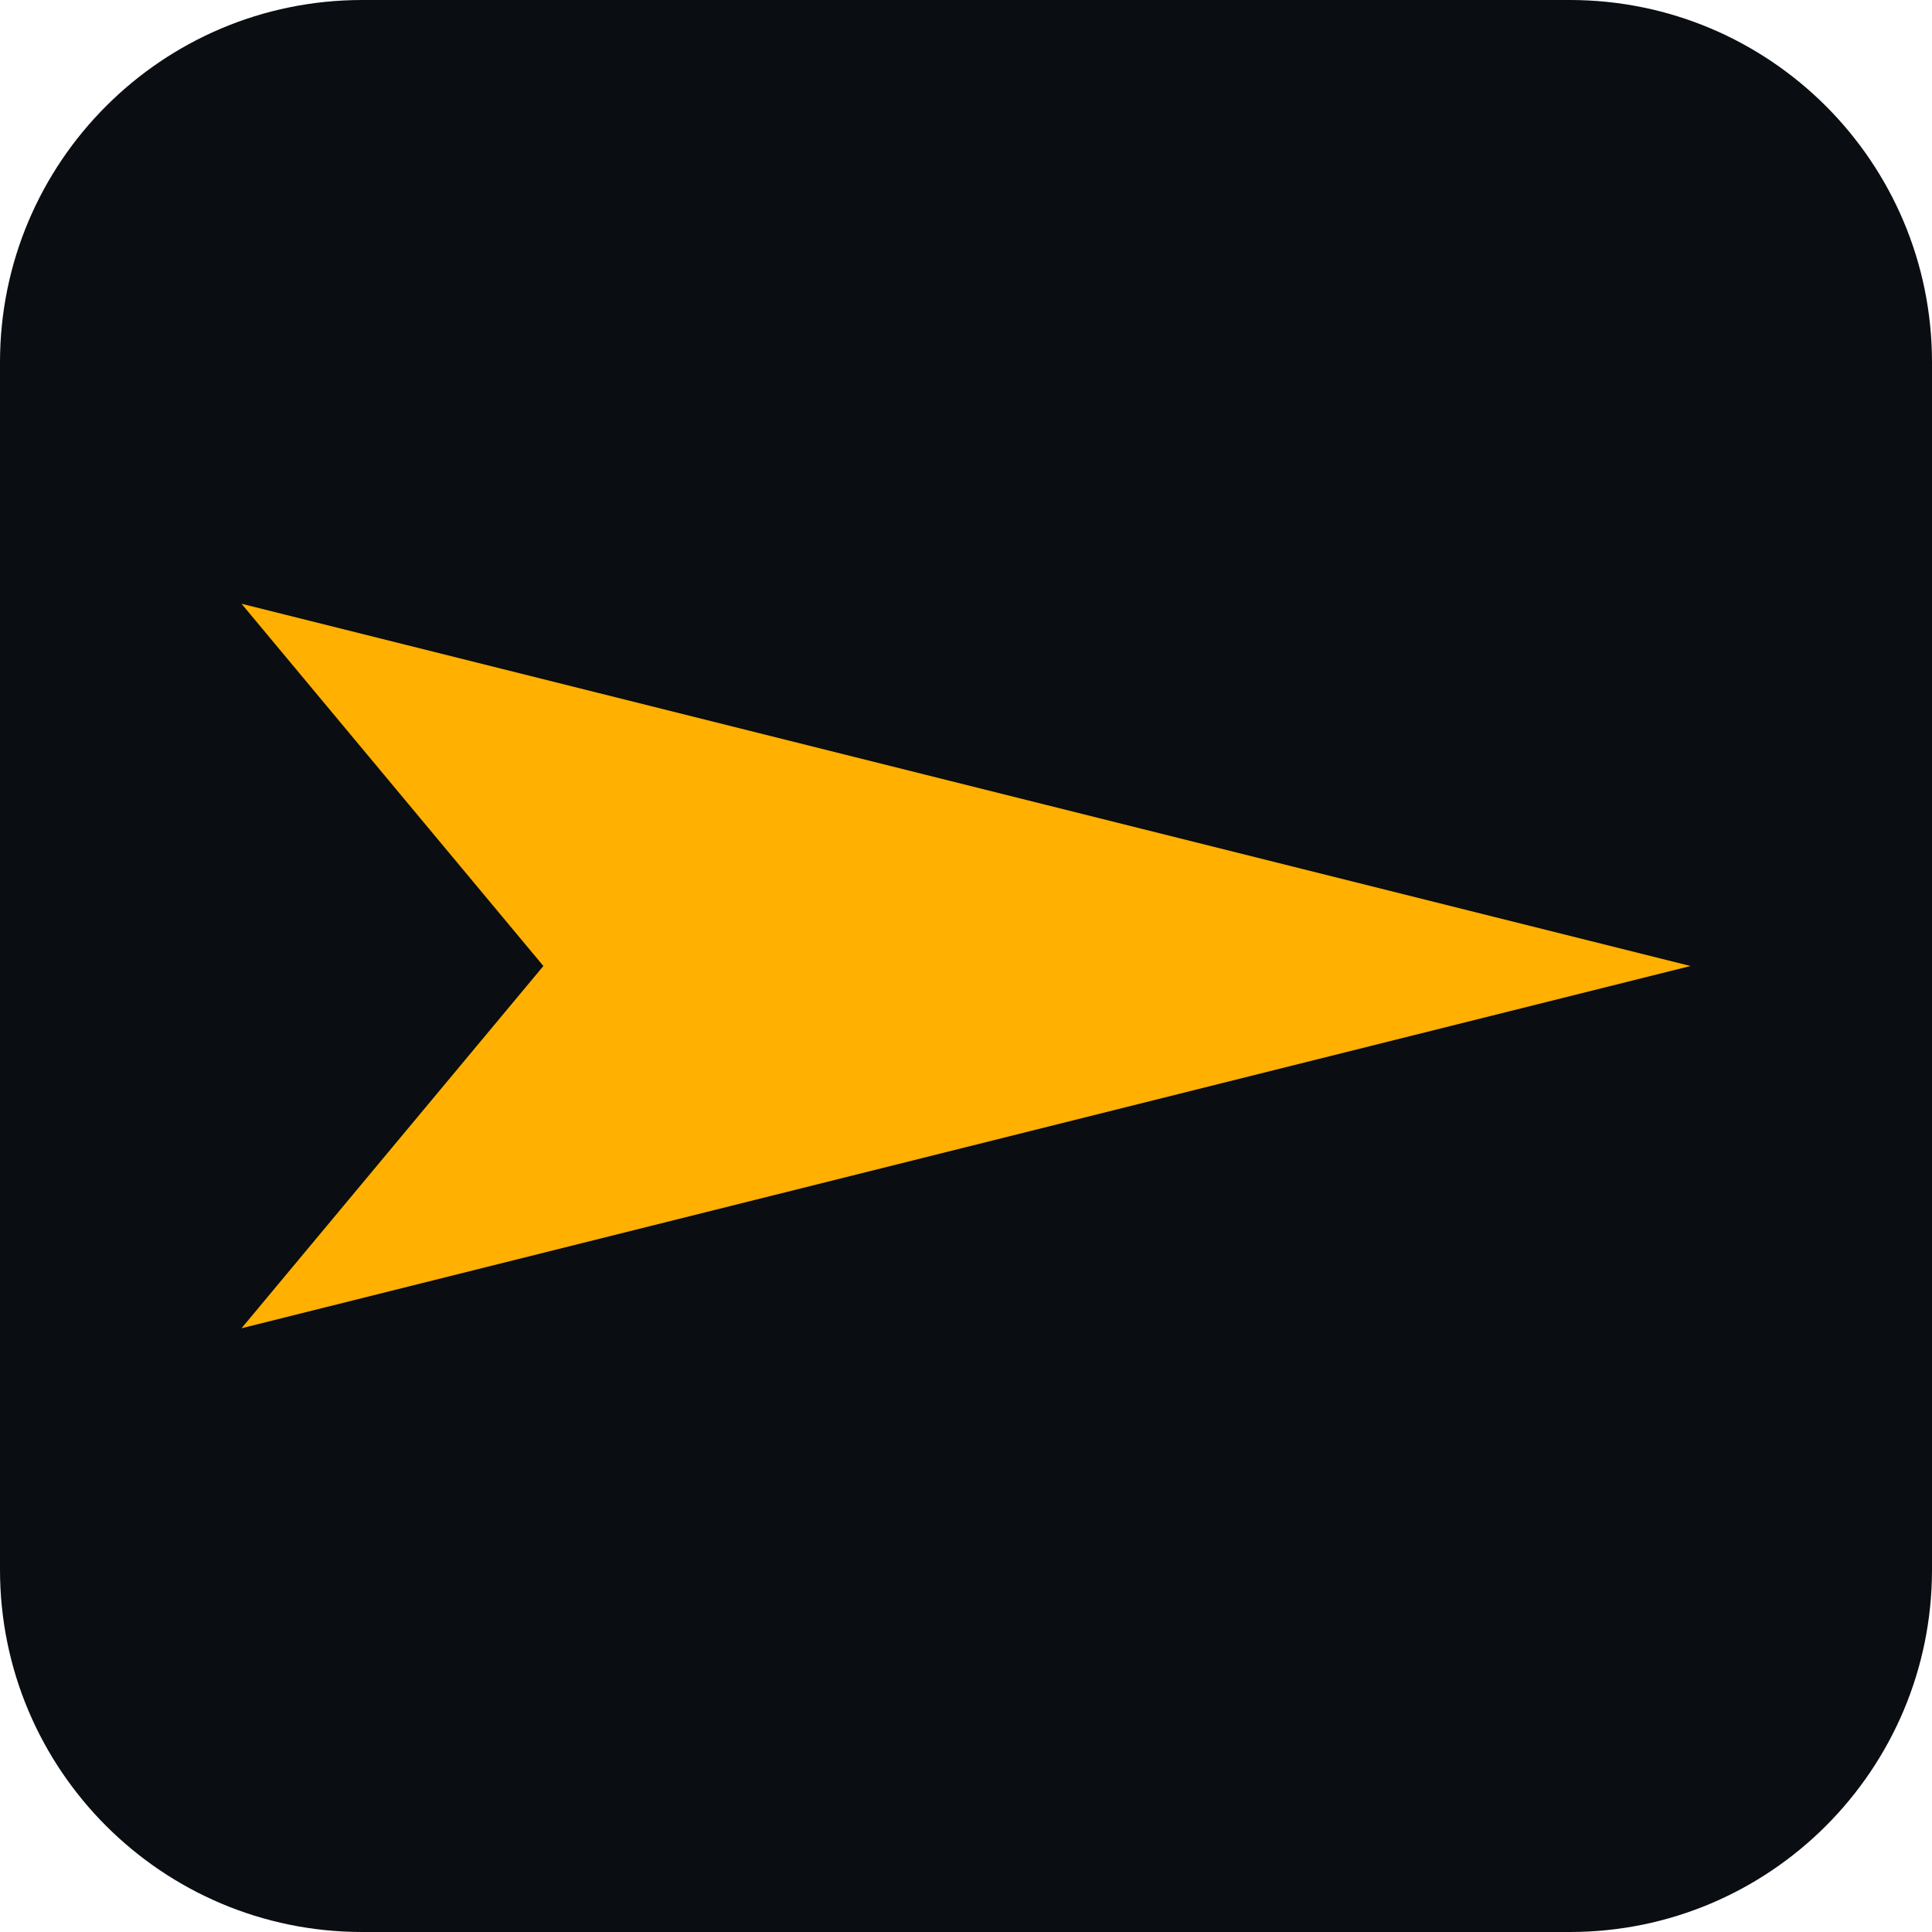
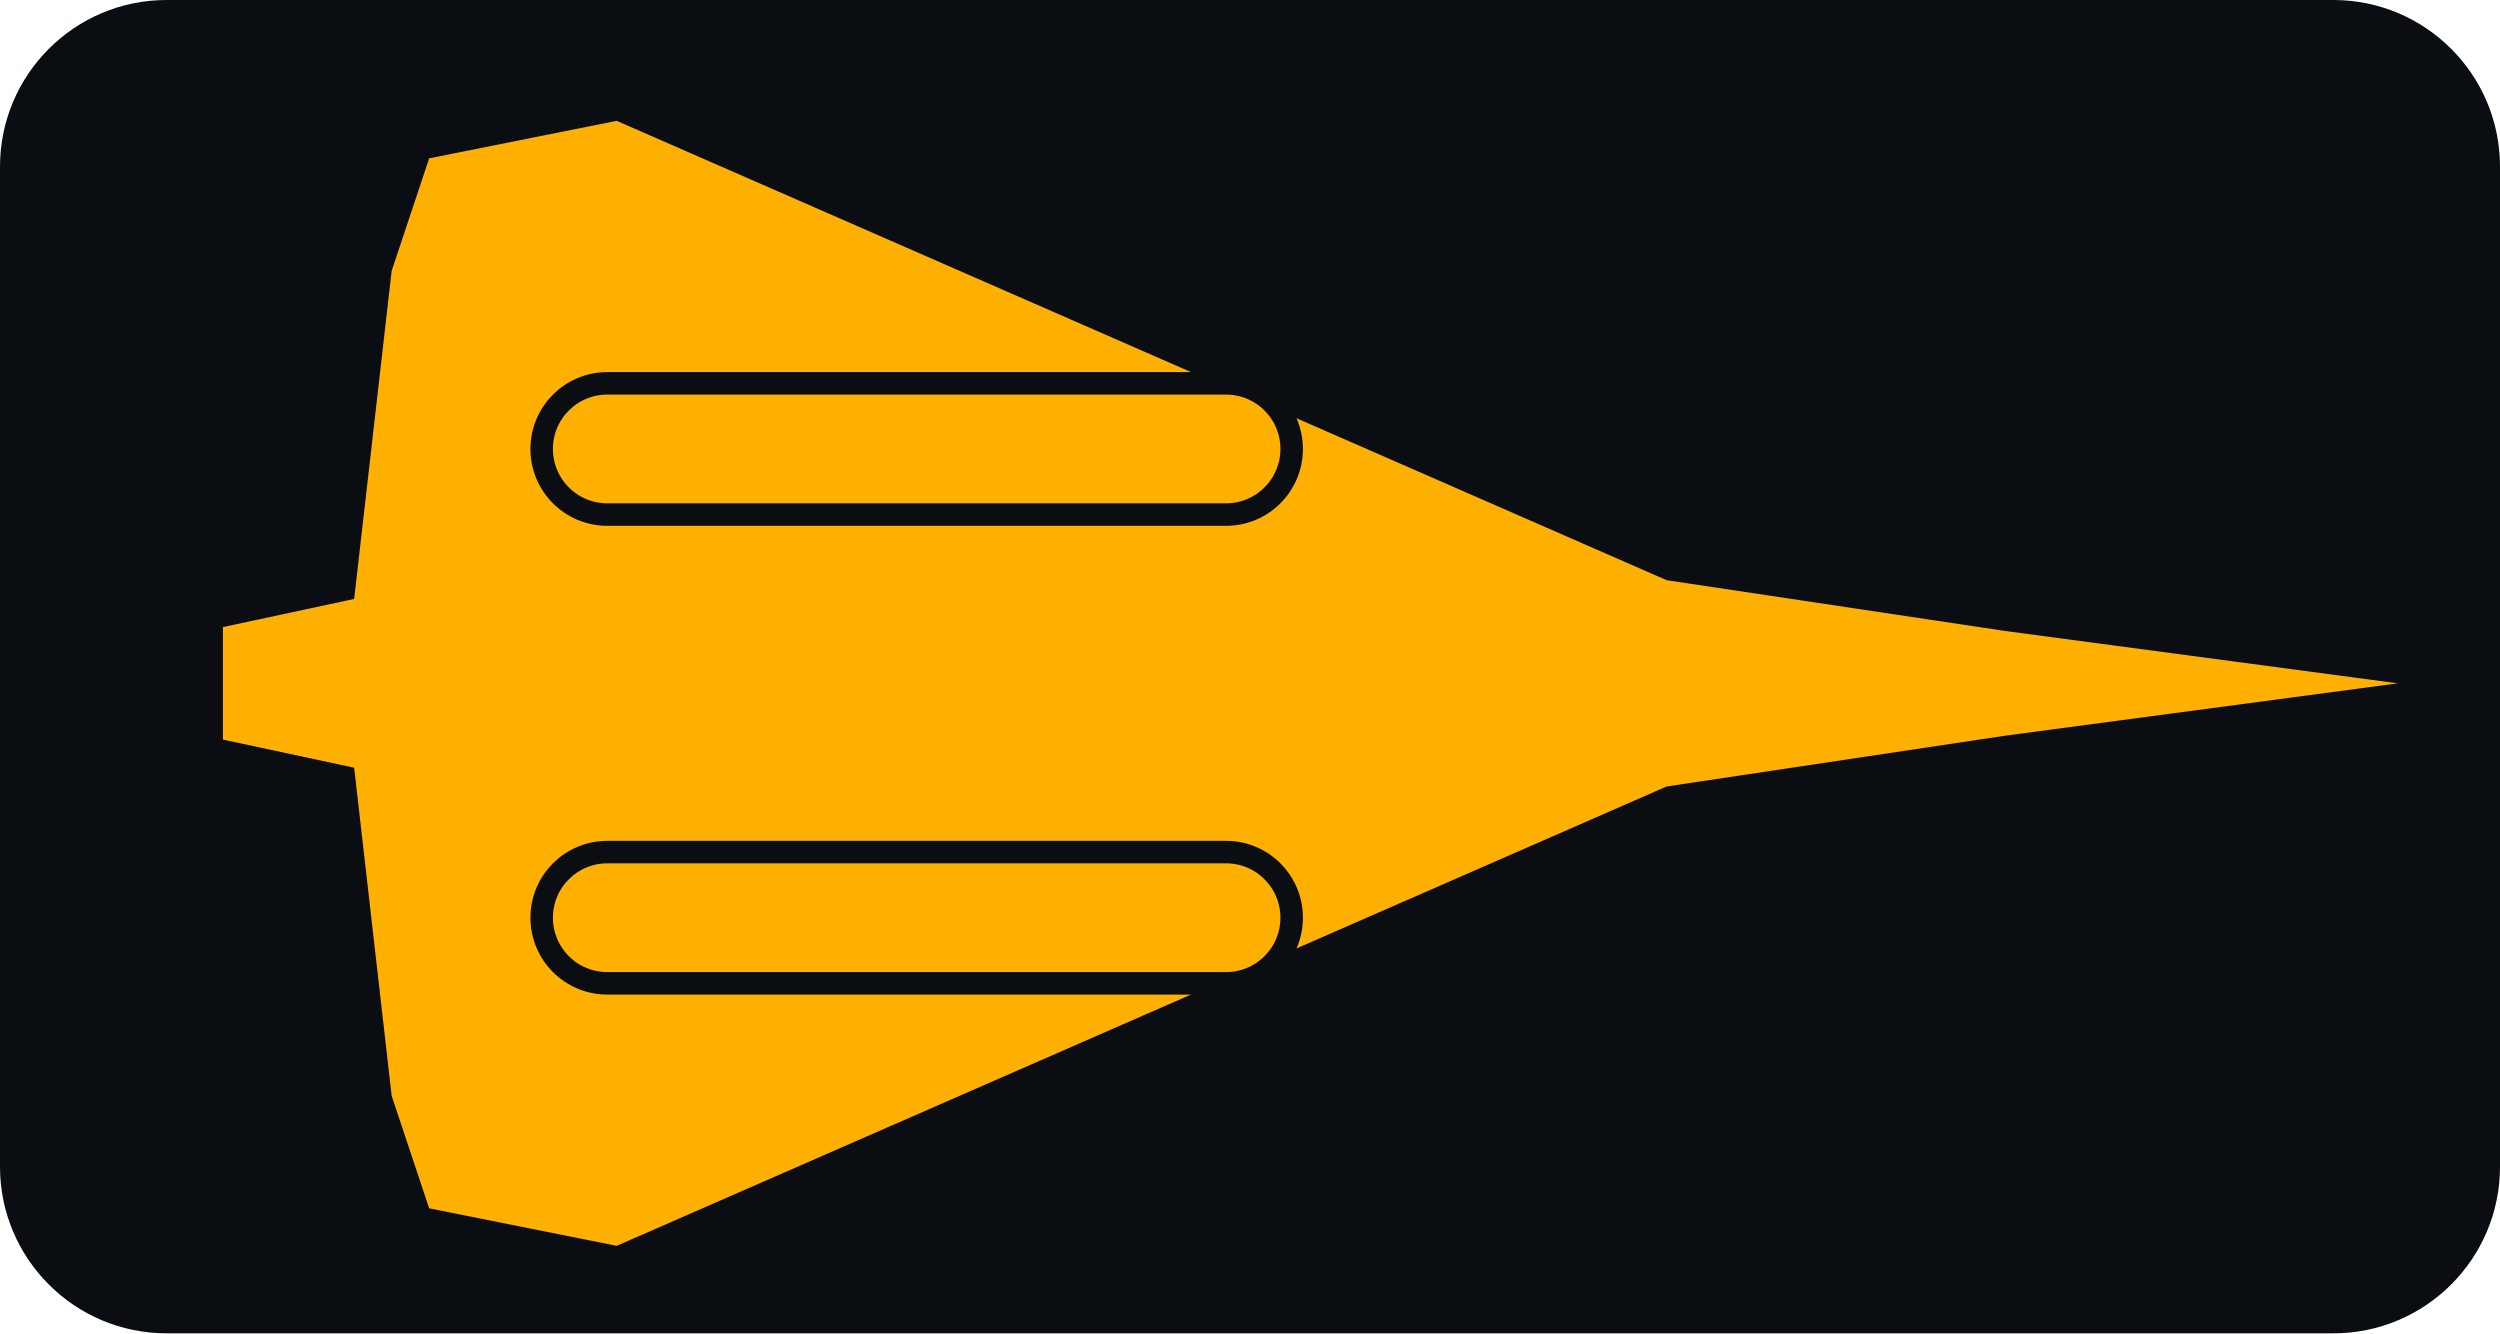
- <svg xmlns="http://www.w3.org/2000/svg" viewBox="0 0 32 32">
-   <rect width="32" height="32" rx="6" fill="#0a0d12" />
-   <path d="M4 22 L28 16 L4 10 L9 16 Z" fill="#ffb000" />
+ <svg xmlns="http://www.w3.org/2000/svg" viewBox="0 0 120 64">
+   <rect width="120" height="64" rx="8" fill="#0a0d12" />
+   <g transform="translate(8 4) scale(0.9)">
+     <path fill="#ffb000" d="M119 32 L98 29.2 L80 26.5 L24 2 L14 4 L12 10 L10 27.5 L3 29 L3 35 L10 36.5 L12 54 L14 60 L24 62 L80 37.5 L98 34.8 Z" />
+     <rect x="20" y="16" width="40" height="7" rx="3.5" fill="#ffb000" stroke="#0a0d12" stroke-width="1.2" />
+     <rect x="20" y="41" width="40" height="7" rx="3.5" fill="#ffb000" stroke="#0a0d12" stroke-width="1.2" />
+   </g>
</svg>
